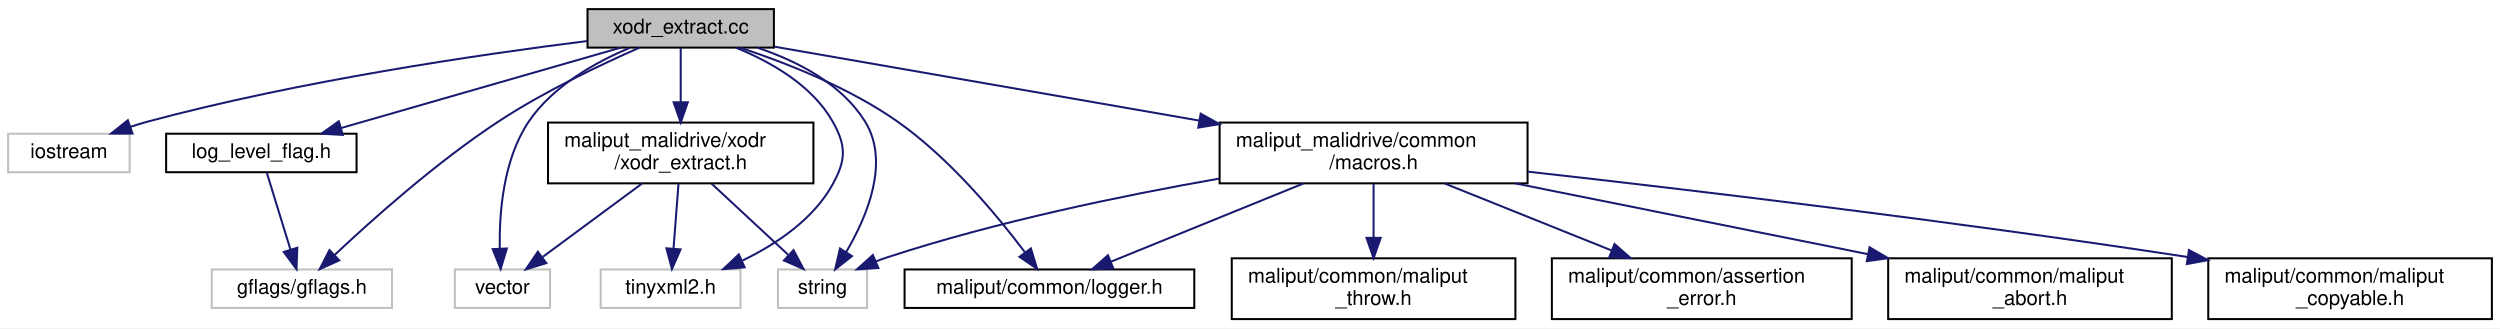
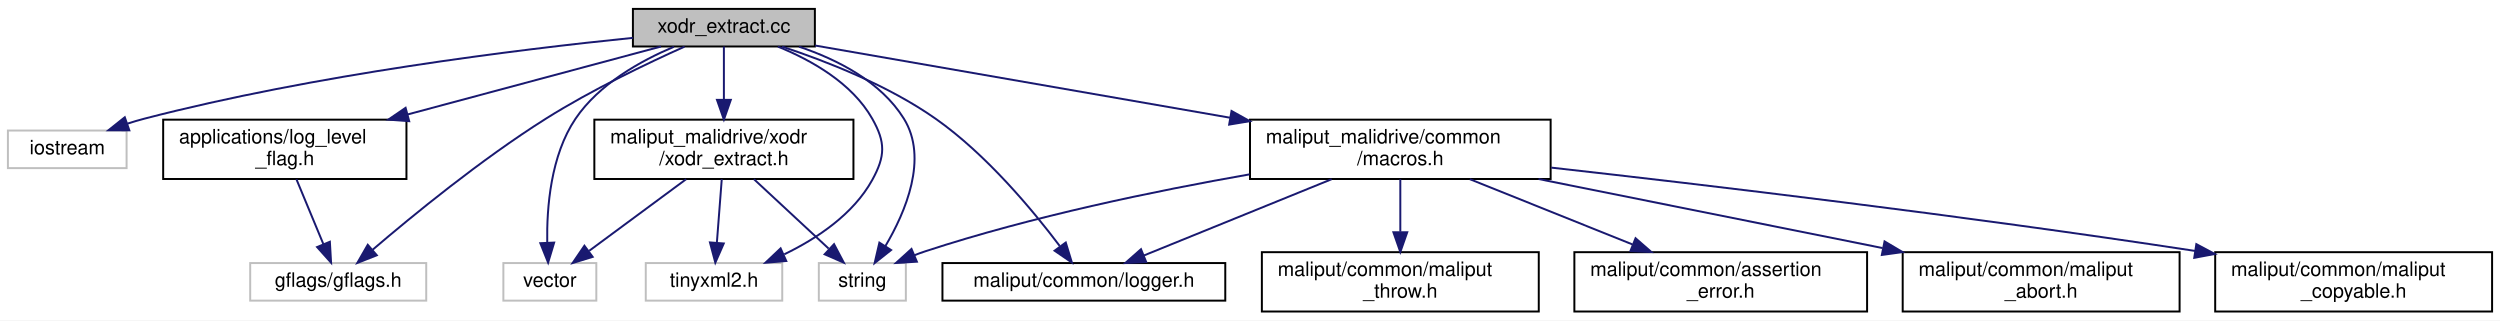
- <svg xmlns="http://www.w3.org/2000/svg" xmlns:xlink="http://www.w3.org/1999/xlink" width="1234pt" height="162pt" viewBox="0.00 0.00 1234.00 162.00">
+ <svg xmlns="http://www.w3.org/2000/svg" xmlns:xlink="http://www.w3.org/1999/xlink" width="1264pt" height="162pt" viewBox="0.00 0.00 1264.00 162.00">
  <g id="graph0" class="graph" transform="scale(1 1) rotate(0) translate(4 158)">
-     <polygon fill="white" stroke="transparent" points="-4,4 -4,-158 1230,-158 1230,4 -4,4" />
+     <polygon fill="white" stroke="transparent" points="-4,4 -4,-158 1260,-158 1260,4 -4,4" />
    <g id="node1" class="node">
      <g id="a_node1">
        <a xlink:title=" ">
-           <polygon fill="#bfbfbf" stroke="black" points="286,-134.5 286,-153.5 378,-153.5 378,-134.5 286,-134.5" />
-           <text text-anchor="middle" x="332" y="-141.5" font-family="Helvetica,sans-Serif" font-size="10.00">xodr_extract.cc</text>
+           <polygon fill="#bfbfbf" stroke="black" points="316,-134.5 316,-153.5 408,-153.5 408,-134.5 316,-134.5" />
+           <text text-anchor="middle" x="362" y="-141.5" font-family="Helvetica,sans-Serif" font-size="10.00">xodr_extract.cc</text>
        </a>
      </g>
    </g>
    <g id="node2" class="node">
      <g id="a_node2">
        <a xlink:title=" ">
          <polygon fill="white" stroke="#bfbfbf" points="0,-73 0,-92 60,-92 60,-73 0,-73" />
          <text text-anchor="middle" x="30" y="-80" font-family="Helvetica,sans-Serif" font-size="10.00">iostream</text>
        </a>
      </g>
    </g>
    <g id="edge1" class="edge">
-       <path fill="none" stroke="midnightblue" d="M285.83,-137.75C232.86,-131.12 143.71,-118.09 69,-98 66.19,-97.24 63.29,-96.37 60.41,-95.42" />
-       <polygon fill="midnightblue" stroke="midnightblue" points="61.41,-92.06 50.82,-92.06 59.09,-98.67 61.41,-92.06" />
+       <path fill="none" stroke="midnightblue" d="M315.99,-138.86C257.79,-132.96 154.8,-120.29 69,-98 66.18,-97.27 63.28,-96.41 60.4,-95.48" />
+       <polygon fill="midnightblue" stroke="midnightblue" points="61.39,-92.11 50.8,-92.12 59.09,-98.72 61.39,-92.11" />
    </g>
    <g id="node3" class="node">
      <g id="a_node3">
        <a xlink:title=" ">
-           <polygon fill="white" stroke="#bfbfbf" points="380,-6 380,-25 424,-25 424,-6 380,-6" />
-           <text text-anchor="middle" x="402" y="-13" font-family="Helvetica,sans-Serif" font-size="10.00">string</text>
+           <polygon fill="white" stroke="#bfbfbf" points="410,-6 410,-25 454,-25 454,-6 410,-6" />
+           <text text-anchor="middle" x="432" y="-13" font-family="Helvetica,sans-Serif" font-size="10.00">string</text>
        </a>
      </g>
    </g>
    <g id="edge2" class="edge">
-       <path fill="none" stroke="midnightblue" d="M369.97,-134.41C389.41,-127.88 411.38,-116.72 423,-98 435.42,-78 423.88,-50.88 413.63,-33.53" />
-       <polygon fill="midnightblue" stroke="midnightblue" points="416.53,-31.58 408.22,-25.01 410.62,-35.33 416.53,-31.58" />
+       <path fill="none" stroke="midnightblue" d="M399.97,-134.41C419.41,-127.88 441.38,-116.72 453,-98 465.42,-78 453.88,-50.88 443.63,-33.53" />
+       <polygon fill="midnightblue" stroke="midnightblue" points="446.53,-31.58 438.22,-25.01 440.62,-35.33 446.53,-31.58" />
    </g>
    <g id="node4" class="node">
      <g id="a_node4">
        <a xlink:title=" ">
-           <polygon fill="white" stroke="#bfbfbf" points="220.5,-6 220.5,-25 267.5,-25 267.5,-6 220.5,-6" />
-           <text text-anchor="middle" x="244" y="-13" font-family="Helvetica,sans-Serif" font-size="10.00">vector</text>
+           <polygon fill="white" stroke="#bfbfbf" points="250.5,-6 250.5,-25 297.5,-25 297.5,-6 250.5,-6" />
+           <text text-anchor="middle" x="274" y="-13" font-family="Helvetica,sans-Serif" font-size="10.00">vector</text>
        </a>
      </g>
    </g>
    <g id="edge3" class="edge">
-       <path fill="none" stroke="midnightblue" d="M306.73,-134.35C289.91,-127.25 268.82,-115.49 257,-98 244.43,-79.4 242.38,-53.04 242.68,-35.38" />
-       <polygon fill="midnightblue" stroke="midnightblue" points="246.18,-35.35 243.13,-25.21 239.19,-35.04 246.18,-35.35" />
+       <path fill="none" stroke="midnightblue" d="M336.73,-134.35C319.91,-127.25 298.82,-115.49 287,-98 274.43,-79.4 272.38,-53.04 272.68,-35.38" />
+       <polygon fill="midnightblue" stroke="midnightblue" points="276.18,-35.35 273.13,-25.21 269.19,-35.04 276.18,-35.35" />
    </g>
    <g id="node5" class="node">
      <g id="a_node5">
        <a xlink:title=" ">
-           <polygon fill="white" stroke="#bfbfbf" points="100.5,-6 100.5,-25 189.5,-25 189.5,-6 100.5,-6" />
-           <text text-anchor="middle" x="145" y="-13" font-family="Helvetica,sans-Serif" font-size="10.00">gflags/gflags.h</text>
+           <polygon fill="white" stroke="#bfbfbf" points="122.5,-6 122.5,-25 211.5,-25 211.5,-6 122.5,-6" />
+           <text text-anchor="middle" x="167" y="-13" font-family="Helvetica,sans-Serif" font-size="10.00">gflags/gflags.h</text>
        </a>
      </g>
    </g>
    <g id="edge4" class="edge">
-       <path fill="none" stroke="midnightblue" d="M311.6,-134.46C292.85,-126.23 264.63,-112.87 242,-98 211.41,-77.91 179.61,-49.51 161.09,-32.08" />
-       <polygon fill="midnightblue" stroke="midnightblue" points="163.45,-29.49 153.79,-25.13 158.62,-34.56 163.45,-29.49" />
+       <path fill="none" stroke="midnightblue" d="M342.09,-134.41C323.44,-126.05 295.06,-112.52 272,-98 239.36,-77.45 204.59,-49 184.38,-31.72" />
+       <polygon fill="midnightblue" stroke="midnightblue" points="186.51,-28.94 176.66,-25.05 181.94,-34.24 186.51,-28.94" />
    </g>
    <g id="node6" class="node">
      <g id="a_node6">
        <a xlink:href="../../maliput/html/logger_8h.html.html" xlink:title=" ">
-           <polygon fill="white" stroke="black" points="442.5,-6 442.5,-25 585.5,-25 585.5,-6 442.5,-6" />
-           <text text-anchor="middle" x="514" y="-13" font-family="Helvetica,sans-Serif" font-size="10.00">maliput/common/logger.h</text>
+           <polygon fill="white" stroke="black" points="472.5,-6 472.5,-25 615.5,-25 615.5,-6 472.5,-6" />
+           <text text-anchor="middle" x="544" y="-13" font-family="Helvetica,sans-Serif" font-size="10.00">maliput/common/logger.h</text>
        </a>
      </g>
    </g>
    <g id="edge5" class="edge">
-       <path fill="none" stroke="midnightblue" d="M361.42,-134.43C383.94,-127.01 415.09,-114.8 439,-98 464.72,-79.93 488.18,-51.69 501.78,-33.65" />
-       <polygon fill="midnightblue" stroke="midnightblue" points="504.85,-35.39 507.95,-25.25 499.2,-31.24 504.85,-35.39" />
+       <path fill="none" stroke="midnightblue" d="M391.42,-134.43C413.94,-127.01 445.09,-114.8 469,-98 494.72,-79.93 518.18,-51.69 531.78,-33.65" />
+       <polygon fill="midnightblue" stroke="midnightblue" points="534.85,-35.39 537.95,-25.25 529.2,-31.24 534.85,-35.39" />
    </g>
    <g id="node7" class="node">
      <g id="a_node7">
        <a xlink:title=" ">
-           <polygon fill="white" stroke="#bfbfbf" points="292.5,-6 292.5,-25 361.5,-25 361.5,-6 292.5,-6" />
-           <text text-anchor="middle" x="327" y="-13" font-family="Helvetica,sans-Serif" font-size="10.00">tinyxml2.h</text>
+           <polygon fill="white" stroke="#bfbfbf" points="322.5,-6 322.5,-25 391.5,-25 391.5,-6 322.5,-6" />
+           <text text-anchor="middle" x="357" y="-13" font-family="Helvetica,sans-Serif" font-size="10.00">tinyxml2.h</text>
        </a>
      </g>
    </g>
    <g id="edge6" class="edge">
-       <path fill="none" stroke="midnightblue" d="M359.28,-134.45C376.29,-127.55 396.83,-115.97 407,-98 413.79,-86.01 413.65,-79.07 407,-67 397.45,-49.69 379.2,-37.49 362.53,-29.42" />
-       <polygon fill="midnightblue" stroke="midnightblue" points="363.54,-26.04 352.98,-25.15 360.68,-32.43 363.54,-26.04" />
+       <path fill="none" stroke="midnightblue" d="M389.28,-134.45C406.29,-127.55 426.83,-115.97 437,-98 443.79,-86.01 443.65,-79.07 437,-67 427.45,-49.69 409.2,-37.49 392.53,-29.42" />
+       <polygon fill="midnightblue" stroke="midnightblue" points="393.54,-26.04 382.98,-25.15 390.68,-32.43 393.54,-26.04" />
    </g>
    <g id="node8" class="node">
      <g id="a_node8">
        <a xlink:href="log__level__flag_8h.html" target="_top" xlink:title=" ">
-           <polygon fill="white" stroke="black" points="78,-73 78,-92 172,-92 172,-73 78,-73" />
-           <text text-anchor="middle" x="125" y="-80" font-family="Helvetica,sans-Serif" font-size="10.00">log_level_flag.h</text>
+           <polygon fill="white" stroke="black" points="78.5,-67.5 78.5,-97.5 201.5,-97.5 201.5,-67.5 78.5,-67.5" />
+           <text text-anchor="start" x="86.5" y="-85.5" font-family="Helvetica,sans-Serif" font-size="10.00">applications/log_level</text>
+           <text text-anchor="middle" x="140" y="-74.5" font-family="Helvetica,sans-Serif" font-size="10.00">_flag.h</text>
        </a>
      </g>
    </g>
    <g id="edge7" class="edge">
-       <path fill="none" stroke="midnightblue" d="M302.34,-134.48C266.07,-124.05 204.54,-106.36 164.34,-94.81" />
-       <polygon fill="midnightblue" stroke="midnightblue" points="165.18,-91.41 154.6,-92.01 163.25,-98.14 165.18,-91.41" />
+       <path fill="none" stroke="midnightblue" d="M330.19,-134.48C296.89,-125.55 243.76,-111.31 202.1,-100.14" />
+       <polygon fill="midnightblue" stroke="midnightblue" points="202.89,-96.73 192.32,-97.52 201.07,-103.49 202.89,-96.73" />
    </g>
    <g id="node9" class="node">
      <g id="a_node9">
        <a xlink:href="macros_8h.html" target="_top" xlink:title=" ">
-           <polygon fill="white" stroke="black" points="598,-67.5 598,-97.5 750,-97.5 750,-67.5 598,-67.5" />
-           <text text-anchor="start" x="606" y="-85.5" font-family="Helvetica,sans-Serif" font-size="10.00">maliput_malidrive/common</text>
-           <text text-anchor="middle" x="674" y="-74.5" font-family="Helvetica,sans-Serif" font-size="10.00">/macros.h</text>
+           <polygon fill="white" stroke="black" points="628,-67.5 628,-97.5 780,-97.5 780,-67.5 628,-67.5" />
+           <text text-anchor="start" x="636" y="-85.5" font-family="Helvetica,sans-Serif" font-size="10.00">maliput_malidrive/common</text>
+           <text text-anchor="middle" x="704" y="-74.5" font-family="Helvetica,sans-Serif" font-size="10.00">/macros.h</text>
        </a>
      </g>
    </g>
    <g id="edge9" class="edge">
-       <path fill="none" stroke="midnightblue" d="M378.12,-134.98C431.71,-125.65 521.28,-110.07 587.85,-98.49" />
-       <polygon fill="midnightblue" stroke="midnightblue" points="588.66,-101.9 597.92,-96.74 587.46,-95 588.66,-101.9" />
+       <path fill="none" stroke="midnightblue" d="M408.12,-134.98C461.71,-125.65 551.28,-110.07 617.85,-98.49" />
+       <polygon fill="midnightblue" stroke="midnightblue" points="618.66,-101.9 627.92,-96.74 617.46,-95 618.66,-101.9" />
    </g>
    <g id="node14" class="node">
      <g id="a_node14">
        <a xlink:href="xodr__extract_8h.html" target="_top" xlink:title=" ">
-           <polygon fill="white" stroke="black" points="266.5,-67.5 266.5,-97.5 397.5,-97.5 397.5,-67.5 266.5,-67.5" />
-           <text text-anchor="start" x="274.5" y="-85.5" font-family="Helvetica,sans-Serif" font-size="10.00">maliput_malidrive/xodr</text>
-           <text text-anchor="middle" x="332" y="-74.5" font-family="Helvetica,sans-Serif" font-size="10.00">/xodr_extract.h</text>
+           <polygon fill="white" stroke="black" points="296.5,-67.5 296.5,-97.5 427.5,-97.5 427.5,-67.5 296.5,-67.5" />
+           <text text-anchor="start" x="304.5" y="-85.5" font-family="Helvetica,sans-Serif" font-size="10.00">maliput_malidrive/xodr</text>
+           <text text-anchor="middle" x="362" y="-74.5" font-family="Helvetica,sans-Serif" font-size="10.00">/xodr_extract.h</text>
        </a>
      </g>
    </g>
    <g id="edge16" class="edge">
-       <path fill="none" stroke="midnightblue" d="M332,-134.48C332,-127.47 332,-117.19 332,-107.7" />
-       <polygon fill="midnightblue" stroke="midnightblue" points="335.5,-107.52 332,-97.52 328.5,-107.52 335.5,-107.52" />
+       <path fill="none" stroke="midnightblue" d="M362,-134.48C362,-127.47 362,-117.19 362,-107.7" />
+       <polygon fill="midnightblue" stroke="midnightblue" points="365.5,-107.52 362,-97.52 358.5,-107.52 365.5,-107.52" />
    </g>
    <g id="edge8" class="edge">
-       <path fill="none" stroke="midnightblue" d="M127.7,-72.73C130.67,-63.09 135.52,-47.3 139.34,-34.91" />
-       <polygon fill="midnightblue" stroke="midnightblue" points="142.75,-35.71 142.35,-25.13 136.06,-33.66 142.75,-35.71" />
+       <path fill="none" stroke="midnightblue" d="M145.86,-67.4C149.86,-57.76 155.2,-44.91 159.51,-34.54" />
+       <polygon fill="midnightblue" stroke="midnightblue" points="162.78,-35.77 163.39,-25.19 156.32,-33.09 162.78,-35.77" />
    </g>
    <g id="edge10" class="edge">
-       <path fill="none" stroke="midnightblue" d="M597.76,-69.84C550.02,-61.47 487.62,-48.56 434,-31 432.13,-30.39 430.22,-29.7 428.32,-28.96" />
-       <polygon fill="midnightblue" stroke="midnightblue" points="429.57,-25.69 419,-25.03 426.85,-32.14 429.57,-25.69" />
+       <path fill="none" stroke="midnightblue" d="M627.76,-69.84C580.02,-61.47 517.62,-48.56 464,-31 462.13,-30.39 460.22,-29.7 458.32,-28.96" />
+       <polygon fill="midnightblue" stroke="midnightblue" points="459.57,-25.69 449,-25.03 456.85,-32.14 459.57,-25.69" />
    </g>
    <g id="edge12" class="edge">
-       <path fill="none" stroke="midnightblue" d="M639.28,-67.4C610.96,-55.89 571.35,-39.8 544.29,-28.81" />
-       <polygon fill="midnightblue" stroke="midnightblue" points="545.52,-25.53 534.94,-25.01 542.89,-32.01 545.52,-25.53" />
+       <path fill="none" stroke="midnightblue" d="M669.28,-67.4C640.96,-55.89 601.35,-39.8 574.29,-28.81" />
+       <polygon fill="midnightblue" stroke="midnightblue" points="575.52,-25.53 564.94,-25.01 572.89,-32.01 575.52,-25.53" />
    </g>
    <g id="node10" class="node">
      <g id="a_node10">
        <a xlink:href="../../maliput/html/assertion__error_8h.html.html" xlink:title=" ">
-           <polygon fill="white" stroke="black" points="762,-0.5 762,-30.5 910,-30.5 910,-0.5 762,-0.5" />
-           <text text-anchor="start" x="770" y="-18.5" font-family="Helvetica,sans-Serif" font-size="10.00">maliput/common/assertion</text>
-           <text text-anchor="middle" x="836" y="-7.5" font-family="Helvetica,sans-Serif" font-size="10.00">_error.h</text>
+           <polygon fill="white" stroke="black" points="792,-0.5 792,-30.5 940,-30.5 940,-0.5 792,-0.5" />
+           <text text-anchor="start" x="800" y="-18.5" font-family="Helvetica,sans-Serif" font-size="10.00">maliput/common/assertion</text>
+           <text text-anchor="middle" x="866" y="-7.5" font-family="Helvetica,sans-Serif" font-size="10.00">_error.h</text>
        </a>
      </g>
    </g>
    <g id="edge11" class="edge">
-       <path fill="none" stroke="midnightblue" d="M709.15,-67.4C733.25,-57.73 765.41,-44.82 791.32,-34.43" />
-       <polygon fill="midnightblue" stroke="midnightblue" points="792.94,-37.55 800.92,-30.58 790.33,-31.05 792.94,-37.55" />
+       <path fill="none" stroke="midnightblue" d="M739.15,-67.4C763.25,-57.73 795.41,-44.82 821.32,-34.43" />
+       <polygon fill="midnightblue" stroke="midnightblue" points="822.94,-37.55 830.92,-30.58 820.33,-31.05 822.94,-37.55" />
    </g>
    <g id="node11" class="node">
      <g id="a_node11">
        <a xlink:href="../../maliput/html/maliput__abort_8h.html.html" xlink:title=" ">
-           <polygon fill="white" stroke="black" points="928,-0.5 928,-30.5 1068,-30.5 1068,-0.5 928,-0.5" />
-           <text text-anchor="start" x="936" y="-18.5" font-family="Helvetica,sans-Serif" font-size="10.00">maliput/common/maliput</text>
-           <text text-anchor="middle" x="998" y="-7.5" font-family="Helvetica,sans-Serif" font-size="10.00">_abort.h</text>
+           <polygon fill="white" stroke="black" points="958,-0.5 958,-30.5 1098,-30.5 1098,-0.5 958,-0.5" />
+           <text text-anchor="start" x="966" y="-18.5" font-family="Helvetica,sans-Serif" font-size="10.00">maliput/common/maliput</text>
+           <text text-anchor="middle" x="1028" y="-7.5" font-family="Helvetica,sans-Serif" font-size="10.00">_abort.h</text>
        </a>
      </g>
    </g>
    <g id="edge13" class="edge">
-       <path fill="none" stroke="midnightblue" d="M743.9,-67.48C795.02,-57.22 864.46,-43.29 917.83,-32.58" />
-       <polygon fill="midnightblue" stroke="midnightblue" points="918.83,-35.95 927.94,-30.55 917.45,-29.09 918.83,-35.95" />
+       <path fill="none" stroke="midnightblue" d="M773.9,-67.48C825.02,-57.22 894.46,-43.29 947.83,-32.58" />
+       <polygon fill="midnightblue" stroke="midnightblue" points="948.83,-35.95 957.94,-30.55 947.45,-29.09 948.83,-35.95" />
    </g>
    <g id="node12" class="node">
      <g id="a_node12">
        <a xlink:href="../../maliput/html/maliput__copyable_8h.html.html" xlink:title=" ">
-           <polygon fill="white" stroke="black" points="1086,-0.5 1086,-30.5 1226,-30.5 1226,-0.5 1086,-0.5" />
-           <text text-anchor="start" x="1094" y="-18.5" font-family="Helvetica,sans-Serif" font-size="10.00">maliput/common/maliput</text>
-           <text text-anchor="middle" x="1156" y="-7.5" font-family="Helvetica,sans-Serif" font-size="10.00">_copyable.h</text>
+           <polygon fill="white" stroke="black" points="1116,-0.5 1116,-30.5 1256,-30.5 1256,-0.5 1116,-0.5" />
+           <text text-anchor="start" x="1124" y="-18.5" font-family="Helvetica,sans-Serif" font-size="10.00">maliput/common/maliput</text>
+           <text text-anchor="middle" x="1186" y="-7.5" font-family="Helvetica,sans-Serif" font-size="10.00">_copyable.h</text>
        </a>
      </g>
    </g>
    <g id="edge14" class="edge">
-       <path fill="none" stroke="midnightblue" d="M750.31,-73.25C829.27,-64.41 956.4,-49.35 1075.78,-31.14" />
-       <polygon fill="midnightblue" stroke="midnightblue" points="1076.47,-34.57 1085.82,-29.59 1075.41,-27.65 1076.47,-34.57" />
+       <path fill="none" stroke="midnightblue" d="M780.31,-73.25C859.27,-64.41 986.4,-49.35 1105.78,-31.14" />
+       <polygon fill="midnightblue" stroke="midnightblue" points="1106.47,-34.57 1115.82,-29.59 1105.41,-27.65 1106.47,-34.57" />
    </g>
    <g id="node13" class="node">
      <g id="a_node13">
        <a xlink:href="../../maliput/html/maliput__throw_8h.html.html" xlink:title=" ">
-           <polygon fill="white" stroke="black" points="604,-0.5 604,-30.5 744,-30.5 744,-0.5 604,-0.5" />
-           <text text-anchor="start" x="612" y="-18.5" font-family="Helvetica,sans-Serif" font-size="10.00">maliput/common/maliput</text>
-           <text text-anchor="middle" x="674" y="-7.5" font-family="Helvetica,sans-Serif" font-size="10.00">_throw.h</text>
+           <polygon fill="white" stroke="black" points="634,-0.5 634,-30.5 774,-30.5 774,-0.5 634,-0.5" />
+           <text text-anchor="start" x="642" y="-18.5" font-family="Helvetica,sans-Serif" font-size="10.00">maliput/common/maliput</text>
+           <text text-anchor="middle" x="704" y="-7.5" font-family="Helvetica,sans-Serif" font-size="10.00">_throw.h</text>
        </a>
      </g>
    </g>
    <g id="edge15" class="edge">
-       <path fill="none" stroke="midnightblue" d="M674,-67.4C674,-59.64 674,-49.81 674,-40.86" />
-       <polygon fill="midnightblue" stroke="midnightblue" points="677.5,-40.58 674,-30.58 670.5,-40.58 677.5,-40.58" />
+       <path fill="none" stroke="midnightblue" d="M704,-67.4C704,-59.64 704,-49.81 704,-40.86" />
+       <polygon fill="midnightblue" stroke="midnightblue" points="707.5,-40.58 704,-30.58 700.5,-40.58 707.5,-40.58" />
    </g>
    <g id="edge17" class="edge">
-       <path fill="none" stroke="midnightblue" d="M347.19,-67.4C358.32,-57.06 373.44,-43.02 384.97,-32.31" />
-       <polygon fill="midnightblue" stroke="midnightblue" points="387.69,-34.56 392.64,-25.19 382.93,-29.43 387.69,-34.56" />
+       <path fill="none" stroke="midnightblue" d="M377.19,-67.4C388.32,-57.06 403.44,-43.02 414.97,-32.31" />
+       <polygon fill="midnightblue" stroke="midnightblue" points="417.69,-34.56 422.64,-25.19 412.93,-29.43 417.69,-34.56" />
    </g>
    <g id="edge18" class="edge">
-       <path fill="none" stroke="midnightblue" d="M312.91,-67.4C298.42,-56.7 278.57,-42.03 263.89,-31.19" />
-       <polygon fill="midnightblue" stroke="midnightblue" points="265.64,-28.13 255.52,-25.01 261.48,-33.76 265.64,-28.13" />
+       <path fill="none" stroke="midnightblue" d="M342.91,-67.4C328.42,-56.7 308.57,-42.03 293.89,-31.19" />
+       <polygon fill="midnightblue" stroke="midnightblue" points="295.64,-28.13 285.52,-25.01 291.48,-33.76 295.64,-28.13" />
    </g>
    <g id="edge19" class="edge">
-       <path fill="none" stroke="midnightblue" d="M330.92,-67.4C330.19,-57.96 329.23,-45.45 328.44,-35.19" />
-       <polygon fill="midnightblue" stroke="midnightblue" points="331.93,-34.9 327.67,-25.19 324.95,-35.43 331.93,-34.9" />
+       <path fill="none" stroke="midnightblue" d="M360.92,-67.4C360.19,-57.96 359.23,-45.45 358.44,-35.19" />
+       <polygon fill="midnightblue" stroke="midnightblue" points="361.93,-34.9 357.67,-25.19 354.95,-35.43 361.93,-34.9" />
    </g>
  </g>
</svg>
